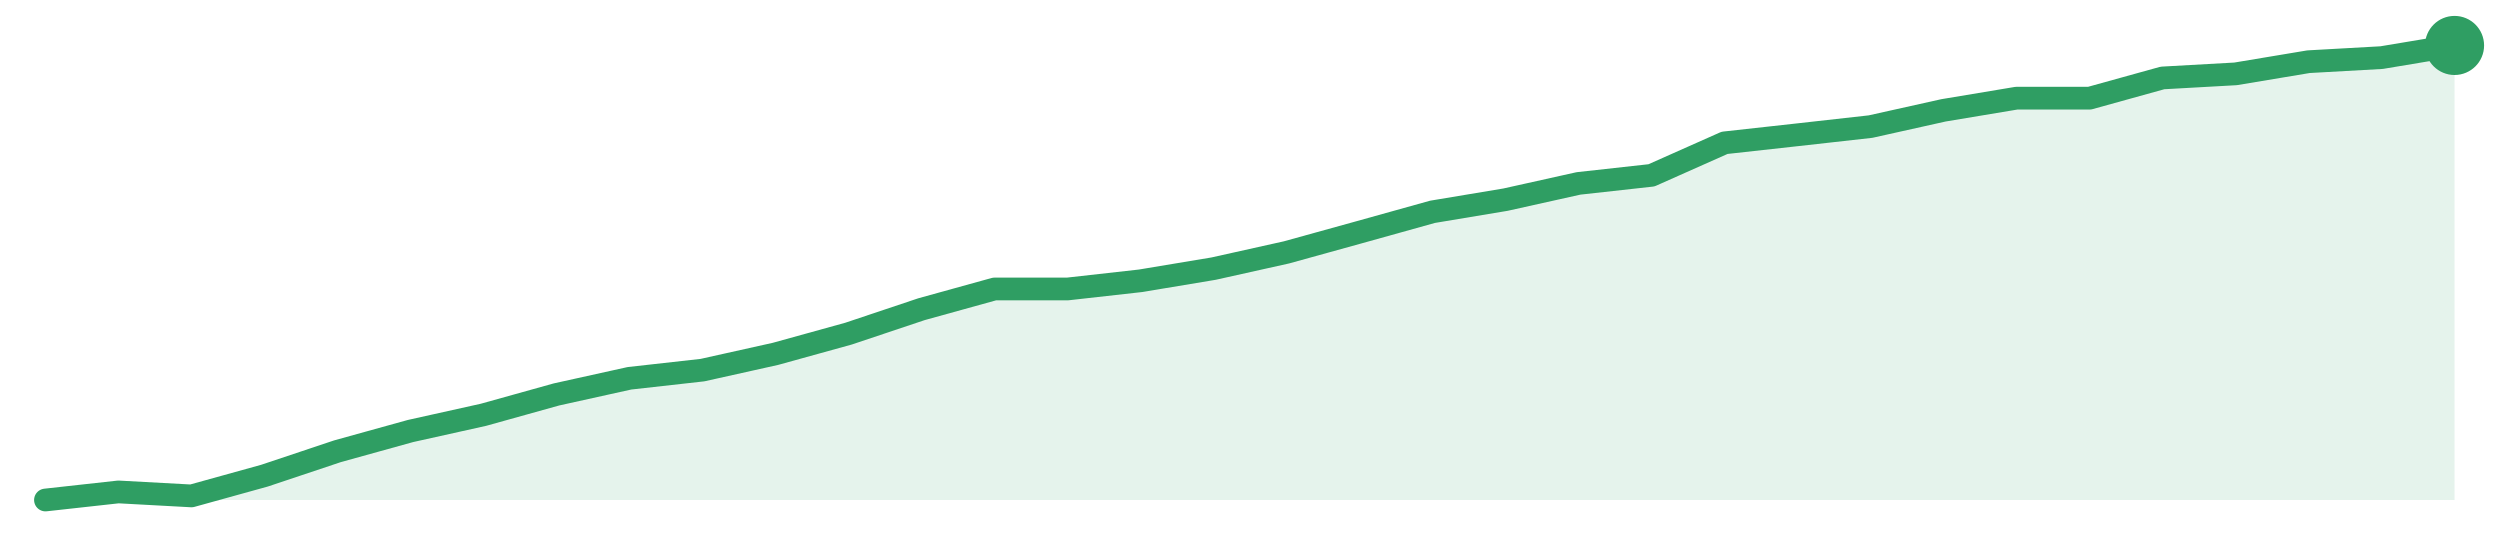
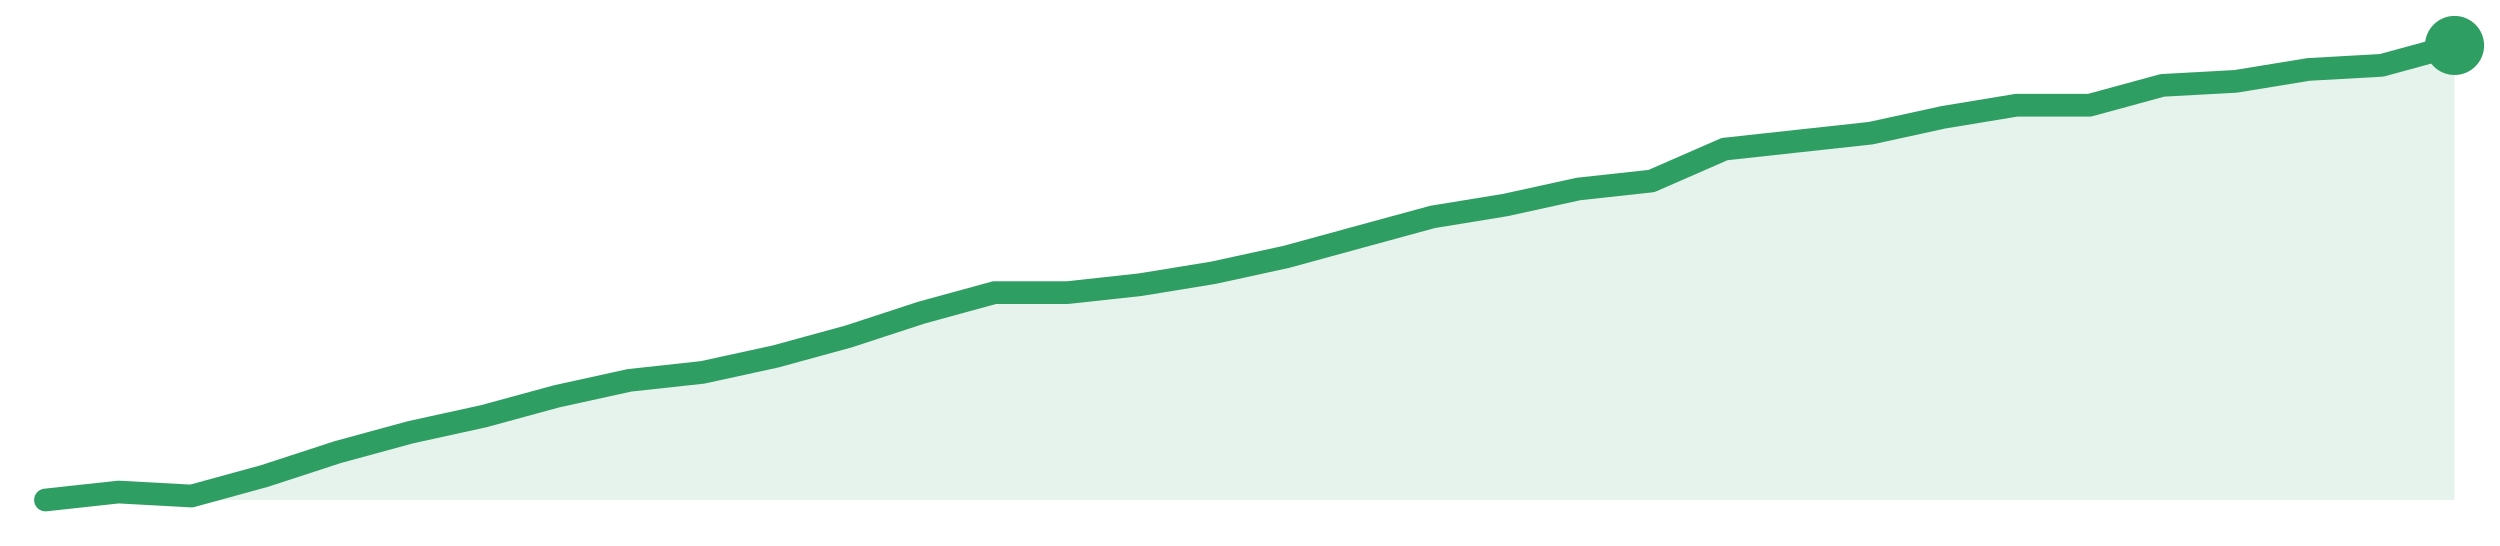
<svg xmlns="http://www.w3.org/2000/svg" width="220" height="48" viewBox="0 0 220 48" role="img" aria-label="trend">
-   <path d="M4.0,44.0 L4.0,44.0 L10.42,43.29 L16.85,43.64 L23.27,41.86 L29.7,39.71 L36.12,37.93 L42.55,36.5 L48.97,34.71 L55.39,33.29 L61.82,32.57 L68.24,31.14 L74.67,29.36 L81.09,27.21 L87.52,25.43 L93.94,25.43 L100.36,24.71 L106.79,23.64 L113.21,22.21 L119.64,20.43 L126.06,18.64 L132.48,17.57 L138.91,16.14 L145.33,15.43 L151.76,12.57 L158.18,11.86 L164.61,11.14 L171.03,9.71 L177.45,8.64 L183.88,8.64 L190.3,6.86 L196.73,6.5 L203.15,5.43 L209.58,5.07 L216.0,4.0 L216.0,44.0 Z" fill="#2f9e631f" />
-   <path d="M4.0,44.0 L10.42,43.29 L16.85,43.64 L23.27,41.86 L29.7,39.71 L36.12,37.93 L42.55,36.5 L48.97,34.71 L55.39,33.29 L61.82,32.57 L68.24,31.14 L74.67,29.36 L81.09,27.21 L87.52,25.43 L93.94,25.43 L100.36,24.71 L106.79,23.64 L113.21,22.21 L119.64,20.43 L126.06,18.64 L132.48,17.57 L138.91,16.14 L145.33,15.43 L151.76,12.57 L158.18,11.86 L164.61,11.14 L171.03,9.71 L177.45,8.64 L183.88,8.64 L190.3,6.86 L196.73,6.5 L203.15,5.43 L209.58,5.07 L216.0,4.0" fill="none" stroke="#2f9e63" stroke-width="2" stroke-linejoin="round" stroke-linecap="round" />
+   <path d="M4.0,44.0 L4.0,44.0 L10.42,43.3 L16.85,43.65 L23.27,41.89 L29.7,39.79 L36.12,38.04 L42.55,36.63 L48.97,34.88 L55.39,33.47 L61.82,32.77 L68.24,31.37 L74.67,29.61 L81.09,27.51 L87.52,25.75 L93.94,25.75 L100.36,25.05 L106.79,24.0 L113.21,22.6 L119.64,20.84 L126.06,19.09 L132.48,18.04 L138.91,16.63 L145.33,15.93 L151.76,13.12 L158.18,12.42 L164.61,11.72 L171.03,10.32 L177.45,9.26 L183.88,9.26 L190.3,7.51 L196.73,7.16 L203.15,6.11 L209.58,5.75 L216.0,4.0 L216.0,44.0 Z" fill="#2f9e631f" />
+   <path d="M4.0,44.0 L10.42,43.3 L16.85,43.65 L23.27,41.89 L29.7,39.79 L36.12,38.04 L42.55,36.63 L48.97,34.88 L55.39,33.47 L61.82,32.77 L68.24,31.37 L74.67,29.61 L81.09,27.51 L87.52,25.75 L93.94,25.75 L100.36,25.05 L106.79,24.0 L113.21,22.6 L119.64,20.84 L126.06,19.09 L132.48,18.04 L138.91,16.63 L145.33,15.93 L151.76,13.12 L158.18,12.42 L164.61,11.72 L171.03,10.32 L177.45,9.26 L183.88,9.26 L190.3,7.51 L196.73,7.16 L203.15,6.11 L209.58,5.75 L216.0,4.0" fill="none" stroke="#2f9e63" stroke-width="2" stroke-linejoin="round" stroke-linecap="round" />
  <circle cx="216.0" cy="4.0" r="2.6" fill="#2f9e63" />
</svg>
